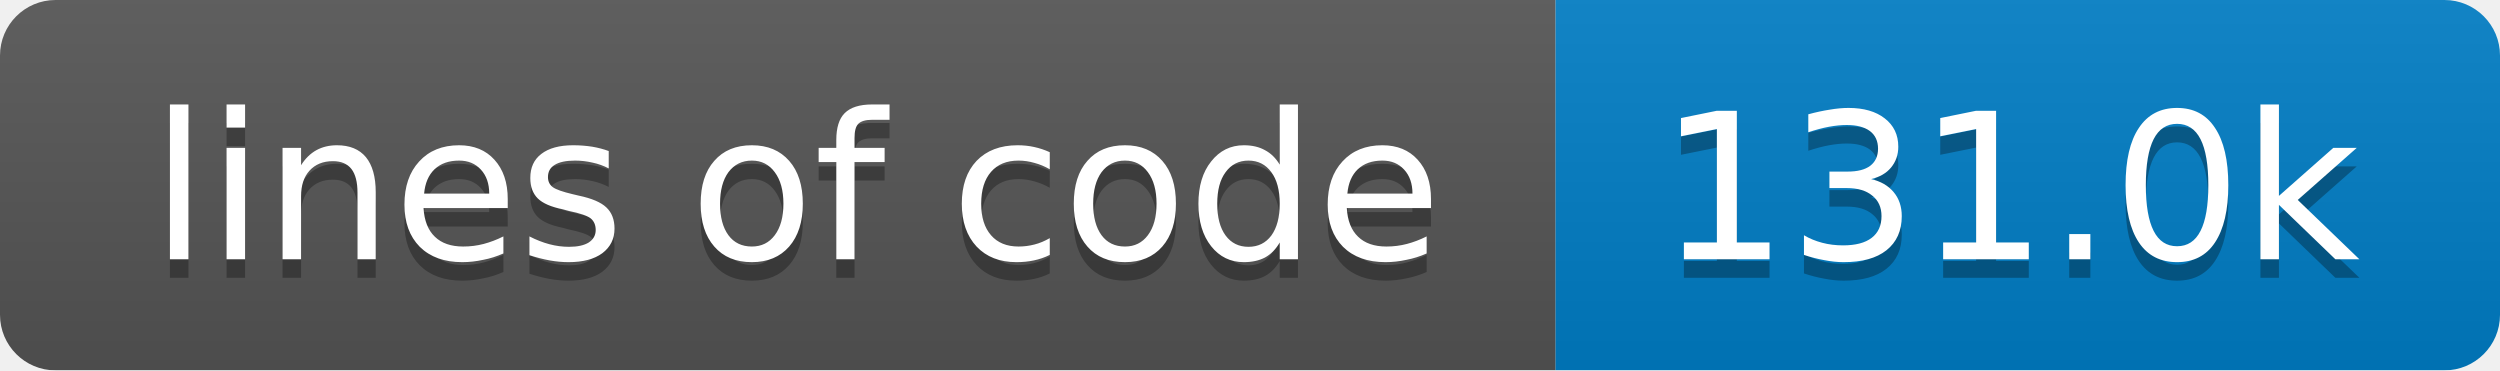
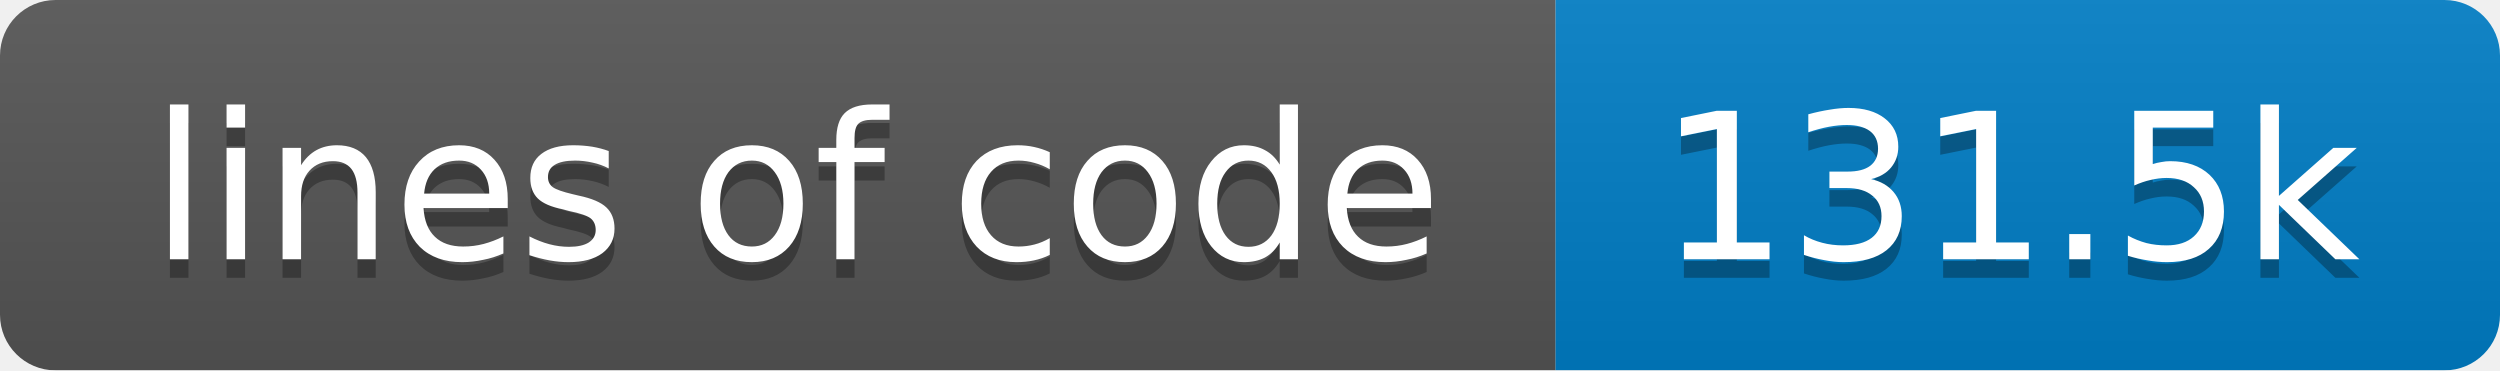
<svg xmlns="http://www.w3.org/2000/svg" width="135" height="20">
  <linearGradient id="smooth" x2="0" y2="100%">
    <stop offset="0" stop-color="#bbb" stop-opacity=".1" />
    <stop offset="1" stop-opacity=".1" />
  </linearGradient>
  <mask id="round">
    <rect width="135" height="20" rx="3" fill="#fff" />
  </mask>
  <g mask="url(#round)">
    <rect width="84" height="20" fill="#555" />
    <rect x="84" width="51" height="20" fill="#007ec6" />
    <rect width="135" height="20" fill="url(#smooth)" />
  </g>
  <g fill="#fff" text-anchor="middle" font-family="DejaVu Sans,Verdana,Geneva,sans-serif" font-size="11">
    <text x="43" y="15" fill="#010101" fill-opacity=".3">lines of code</text>
    <text x="43" y="14">lines of code</text>
-     <text x="108.5" y="15" fill="#010101" fill-opacity=".3">131.0k</text>
-     <text x="108.5" y="14">131.0k</text>
+     <text x="108.5" y="15" fill="#010101" fill-opacity=".3">131.5k</text>
+     <text x="108.5" y="14">131.5k</text>
  </g>
</svg>
